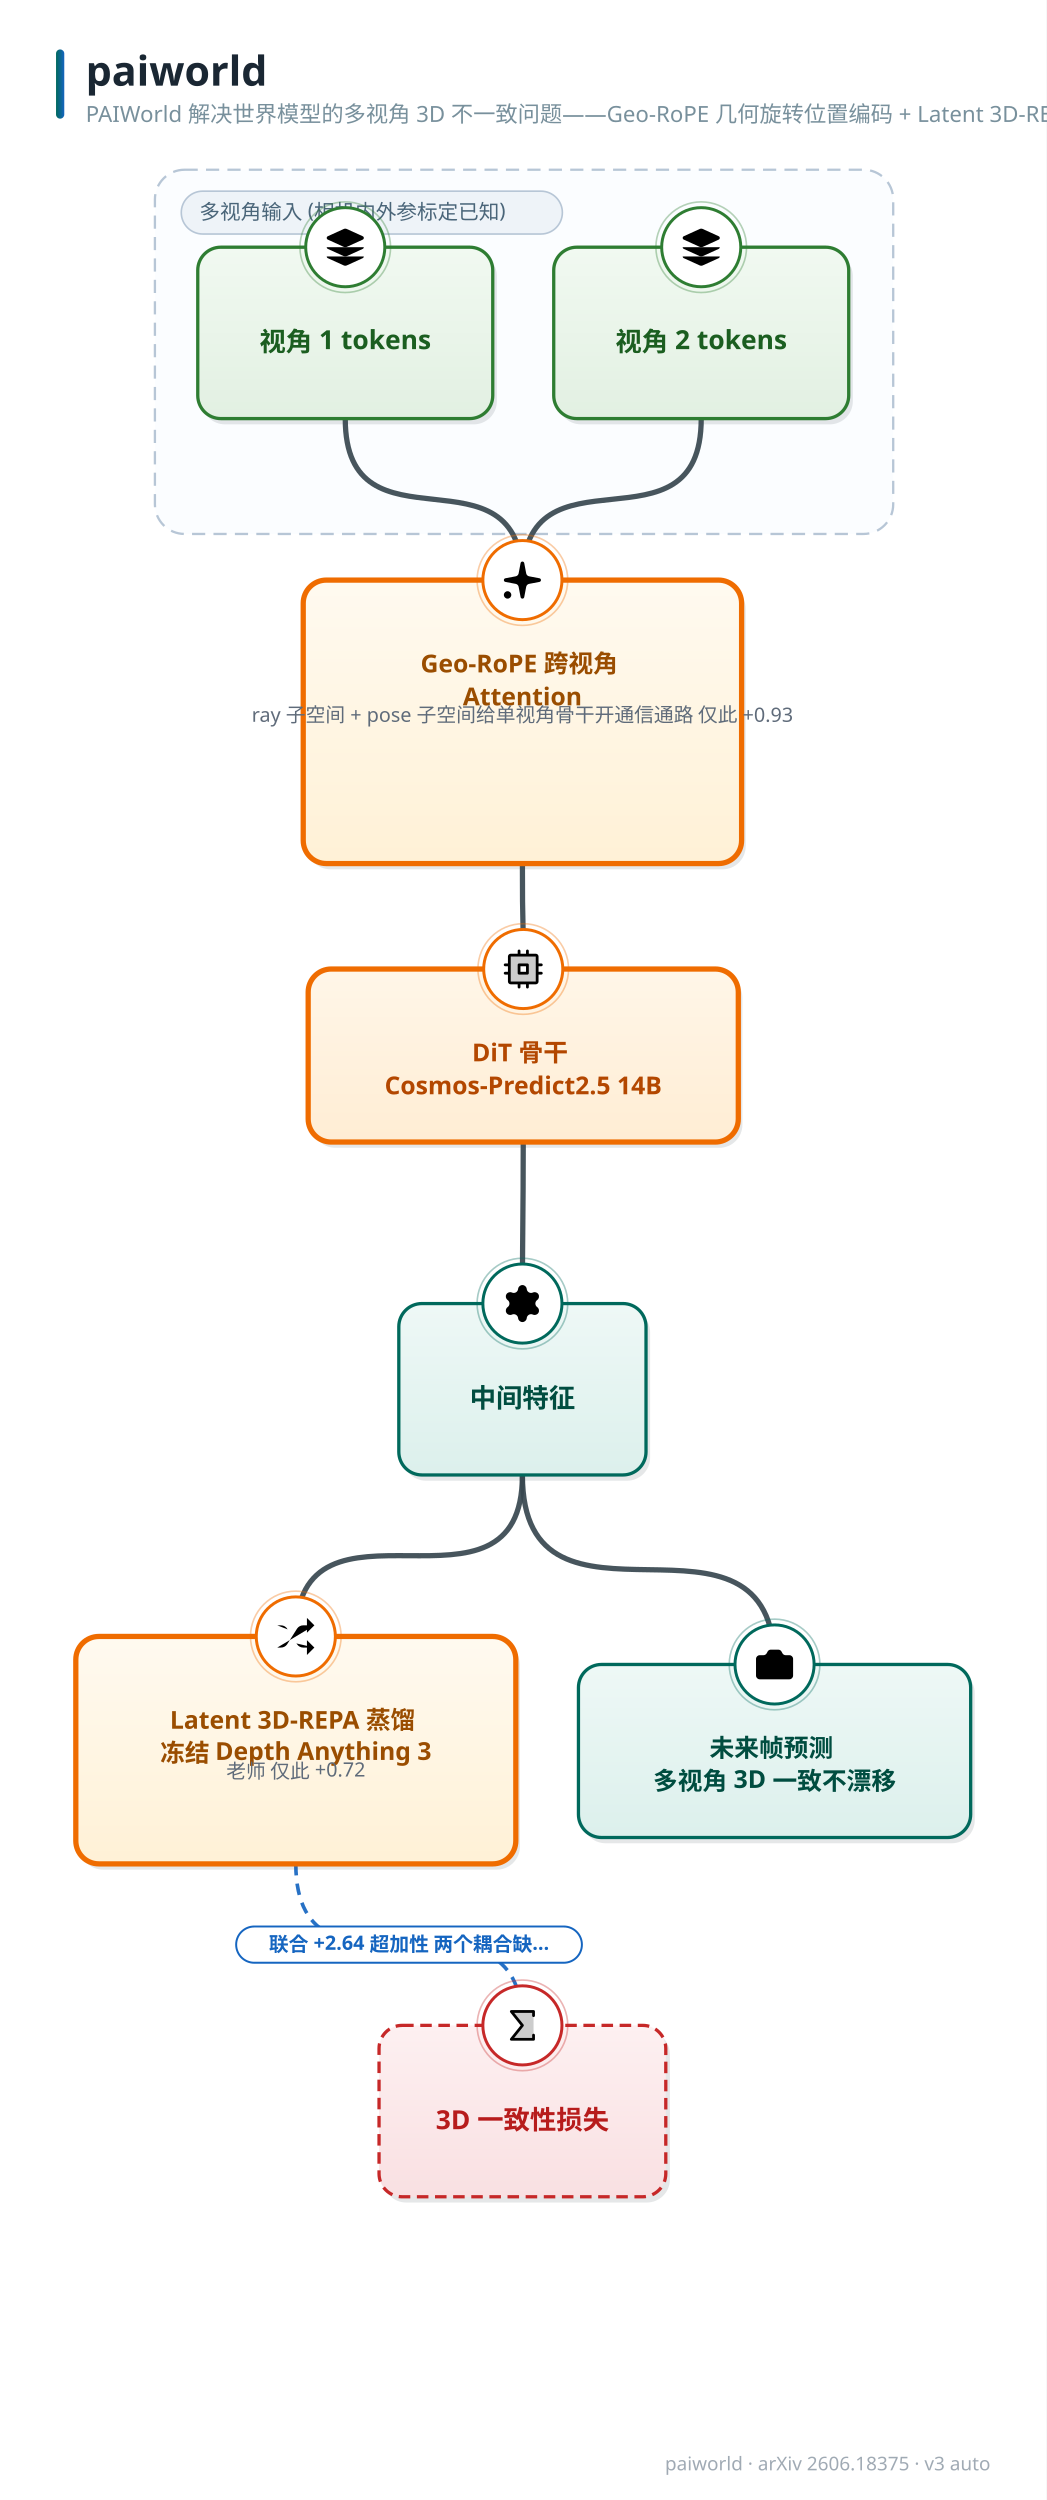
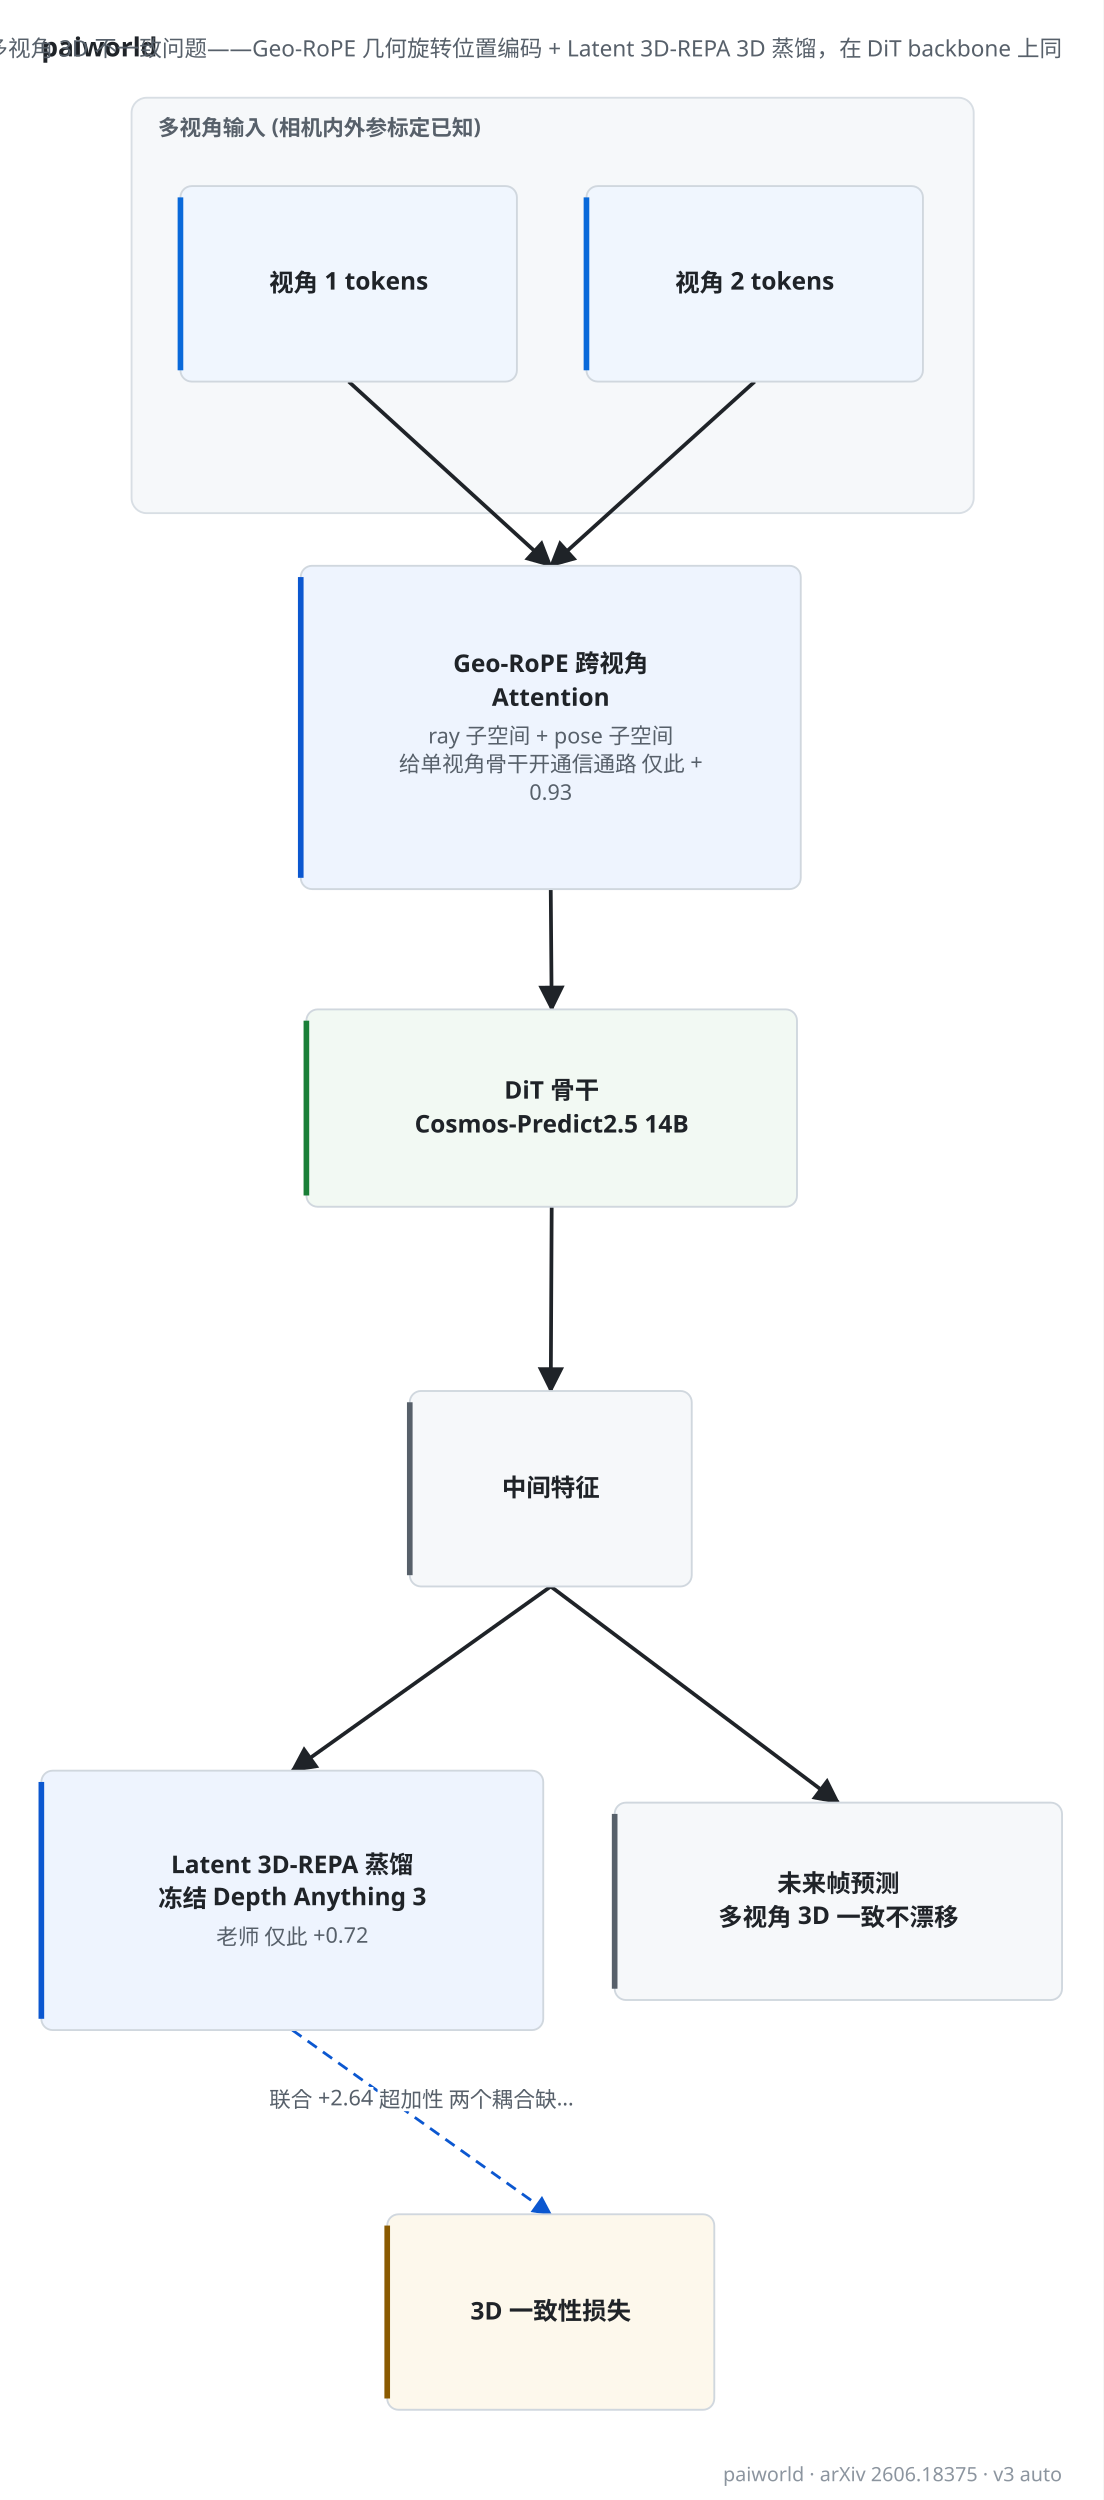
- <svg xmlns="http://www.w3.org/2000/svg" width="635" height="1517" viewBox="0 0 635 1517" font-family="'PingFang SC','Hiragino Sans GB','Microsoft YaHei','Segoe UI',sans-serif">
-   <style>text{font-family:'PingFang SC','Hiragino Sans GB','Microsoft YaHei','Segoe UI',sans-serif;} .lbl{font-weight:700;}</style>
+ <svg xmlns="http://www.w3.org/2000/svg" width="587" height="1330" viewBox="24 51 587 1330" font-family="'PingFang SC','Hiragino Sans GB','Microsoft YaHei','Segoe UI',sans-serif" role="img">
+   <rect x="24" y="51" width="587" height="1330" fill="#ffffff" />
+   <text x="46" y="81" font-size="14" font-weight="700" fill="#1f2328">paiworld</text>
+   <text x="589" y="81" font-size="12" fill="#57606a" text-anchor="end">PAIWorld 解决世界模型的多视角 3D 不一致问题——Geo-RoPE 几何旋转位置编码 + Latent 3D-REPA 3D 蒸馏，在 DiT backbone 上同</text>
  <defs>
-     <linearGradient id="g-data" x1="0" y1="0" x2="0" y2="1">
-       <stop offset="0" stop-color="#f1f9f1" />
-       <stop offset="1" stop-color="#e2f0e2" />
-     </linearGradient>
-     <linearGradient id="g-frozen" x1="0" y1="0" x2="0" y2="1">
-       <stop offset="0" stop-color="#f0f7fe" />
-       <stop offset="1" stop-color="#dcecfb" />
-     </linearGradient>
-     <linearGradient id="g-train" x1="0" y1="0" x2="0" y2="1">
-       <stop offset="0" stop-color="#fff6e8" />
-       <stop offset="1" stop-color="#ffedd4" />
-     </linearGradient>
-     <linearGradient id="g-loss" x1="0" y1="0" x2="0" y2="1">
-       <stop offset="0" stop-color="#fdf0f1" />
-       <stop offset="1" stop-color="#f9e0e2" />
-     </linearGradient>
-     <linearGradient id="g-act" x1="0" y1="0" x2="0" y2="1">
-       <stop offset="0" stop-color="#f8f1fb" />
-       <stop offset="1" stop-color="#f0e4f7" />
-     </linearGradient>
-     <linearGradient id="g-loop" x1="0" y1="0" x2="0" y2="1">
-       <stop offset="0" stop-color="#f2f5f7" />
-       <stop offset="1" stop-color="#e6ebee" />
-     </linearGradient>
-     <linearGradient id="g-env" x1="0" y1="0" x2="0" y2="1">
-       <stop offset="0" stop-color="#eef8f6" />
-       <stop offset="1" stop-color="#dcf0ec" />
-     </linearGradient>
-     <linearGradient id="g-mem" x1="0" y1="0" x2="0" y2="1">
-       <stop offset="0" stop-color="#fffef0" />
-       <stop offset="1" stop-color="#fdf6d8" />
-     </linearGradient>
-     <linearGradient id="g-reward" x1="0" y1="0" x2="0" y2="1">
-       <stop offset="0" stop-color="#fdf2f7" />
-       <stop offset="1" stop-color="#f9e2ed" />
-     </linearGradient>
-     <linearGradient id="g-key" x1="0" y1="0" x2="0" y2="1">
-       <stop offset="0" stop-color="#fffaf0" />
-       <stop offset="1" stop-color="#fff1d6" />
-     </linearGradient>
-     <linearGradient id="g-title" x1="0" y1="0" x2="1" y2="0">
-       <stop offset="0" stop-color="#00695c" />
-       <stop offset="1" stop-color="#1565c0" />
-     </linearGradient>
-     <marker id="arr-main" viewBox="0 0 10 10" refX="9" refY="5" markerWidth="7.5" markerHeight="7.5" orient="auto-start-reverse">
-       <path d="M0 0 L10 5 L0 10 z" fill="#607d8b" />
+     <marker id="arw-main" viewBox="0 0 10 10" refX="9" refY="5" markerWidth="7" markerHeight="7" orient="auto">
+       <path d="M0,0 L10,5 L0,10 z" fill="#57606a" />
    </marker>
-     <marker id="arr-thick" viewBox="0 0 10 10" refX="9" refY="5" markerWidth="7.5" markerHeight="7.5" orient="auto-start-reverse">
-       <path d="M0 0 L10 5 L0 10 z" fill="#37474f" />
+     <marker id="arw-thick" viewBox="0 0 10 10" refX="9" refY="5" markerWidth="7" markerHeight="7" orient="auto">
+       <path d="M0,0 L10,5 L0,10 z" fill="#1f2328" />
    </marker>
-     <marker id="arr-thin" viewBox="0 0 10 10" refX="9" refY="5" markerWidth="7.5" markerHeight="7.5" orient="auto-start-reverse">
-       <path d="M0 0 L10 5 L0 10 z" fill="#90a4ae" />
+     <marker id="arw-thin" viewBox="0 0 10 10" refX="9" refY="5" markerWidth="7" markerHeight="7" orient="auto">
+       <path d="M0,0 L10,5 L0,10 z" fill="#8c959f" />
    </marker>
-     <marker id="arr-fb" viewBox="0 0 10 10" refX="9" refY="5" markerWidth="7.5" markerHeight="7.5" orient="auto-start-reverse">
-       <path d="M0 0 L10 5 L0 10 z" fill="#1565c0" />
+     <marker id="arw-fb" viewBox="0 0 10 10" refX="9" refY="5" markerWidth="7" markerHeight="7" orient="auto">
+       <path d="M0,0 L10,5 L0,10 z" fill="#0b57d0" />
    </marker>
-     <marker id="arr-loss" viewBox="0 0 10 10" refX="9" refY="5" markerWidth="7.5" markerHeight="7.5" orient="auto-start-reverse">
-       <path d="M0 0 L10 5 L0 10 z" fill="#c62828" />
+     <marker id="arw-loss" viewBox="0 0 10 10" refX="9" refY="5" markerWidth="7" markerHeight="7" orient="auto">
+       <path d="M0,0 L10,5 L0,10 z" fill="#8a5a00" />
    </marker>
  </defs>
-   <rect width="635" height="1517" fill="#ffffff" />
-   <rect x="34" y="30" width="5" height="42" rx="2.5" fill="url(#g-title)" />
-   <text x="52" y="52" font-size="25" font-weight="800" fill="#1a2733">paiworld</text>
-   <text x="52" y="74" font-size="13.5" fill="#78909c">PAIWorld 解决世界模型的多视角 3D 不一致问题——Geo-RoPE 几何旋转位置编码 + Latent 3D-REPA 3D 蒸馏，在 DiT backbone 上同</text>
-   <text x="601" y="1499" font-size="11.5" fill="#a0aab4" text-anchor="end">paiworld · arXiv 2606.18375 · v3 auto</text>
-   <rect x="94" y="103" width="448" height="221" rx="18" fill="#fbfdff" stroke="#b7c6d6" stroke-width="1.4" stroke-dasharray="8 5" />
-   <rect x="110" y="116" width="231.25" height="26" rx="13" fill="#eef3f8" stroke="#b7c6d6" />
-   <text x="121" y="133" font-size="12.5" fill="#4a6579">多视角输入 (相机内外参标定已知)</text>
-   <path d="M 209.5 254.0 C 209.5 340.3, 317.0 265.7, 317.0 352.0" fill="none" stroke="#37474f" stroke-width="3.2" marker-end="url(#arr-thick)" opacity="0.92" />
-   <path d="M 425.5 254.0 C 425.5 340.7, 317.0 265.3, 317.0 352.0" fill="none" stroke="#37474f" stroke-width="3.2" marker-end="url(#arr-thick)" opacity="0.92" />
-   <path d="M 317.0 524.0 C 317.0 570.0, 317.5 542.0, 317.5 588.0" fill="none" stroke="#37474f" stroke-width="3.2" marker-end="url(#arr-thick)" opacity="0.92" />
-   <path d="M 317.5 693.0 C 317.5 739.0, 317.0 745.0, 317.0 791.0" fill="none" stroke="#37474f" stroke-width="3.2" marker-end="url(#arr-thick)" opacity="0.92" />
-   <path d="M 317.0 895.0 C 317.0 993.9, 179.5 894.1, 179.5 993.0" fill="none" stroke="#37474f" stroke-width="3.2" marker-end="url(#arr-thick)" opacity="0.92" />
-   <path d="M 317.0 895.0 C 317.0 1007.6, 470.0 897.4, 470.0 1010.0" fill="none" stroke="#37474f" stroke-width="3.2" marker-end="url(#arr-thick)" opacity="0.92" />
-   <path d="M 179.5 1131.0 C 179.5 1229.9, 317.0 1130.1, 317.0 1229.0" fill="none" stroke="#1565c0" stroke-width="2.2" stroke-dasharray="7 5" marker-end="url(#arr-fb)" opacity="0.92" />
-   <rect x="122.5" y="153.5" width="179" height="104" rx="14" fill="#37474f" opacity="0.13" />
-   <rect x="120" y="150" width="179" height="104" rx="14" fill="url(#g-data)" stroke="#2e7d32" stroke-width="2.0" />
-   <circle cx="209.5" cy="150" r="24" fill="#ffffff" stroke="#2e7d32" stroke-width="1.8" />
-   <circle cx="209.5" cy="150" r="27.5" fill="none" stroke="#2e7d32" stroke-width="1" opacity="0.35" />
-   <g transform="translate(196.0,136.5) scale(1.125)">
-     <path d="M12.83 2.18a2 2 0 0 0-1.66 0L2.6 6.08a1 1 0 0 0 0 1.83l8.58 3.91a2 2 0 0 0 1.66 0l8.58-3.9a1 1 0 0 0 0-1.83z" />
-     <path d="M2 12a1 1 0 0 0 .58.91l8.6 3.91a2 2 0 0 0 1.65 0l8.58-3.9A1 1 0 0 0 22 12" />
-     <path d="M2 17a1 1 0 0 0 .58.91l8.6 3.91a2 2 0 0 0 1.65 0l8.58-3.9A1 1 0 0 0 22 17" />
-   </g>
-   <text x="209.5" y="213" font-size="16" class="lbl" fill="#1b5e20" text-anchor="middle">视角 1 tokens</text>
-   <rect x="338.5" y="153.5" width="179" height="104" rx="14" fill="#37474f" opacity="0.13" />
-   <rect x="336" y="150" width="179" height="104" rx="14" fill="url(#g-data)" stroke="#2e7d32" stroke-width="2.0" />
-   <circle cx="425.5" cy="150" r="24" fill="#ffffff" stroke="#2e7d32" stroke-width="1.8" />
-   <circle cx="425.5" cy="150" r="27.5" fill="none" stroke="#2e7d32" stroke-width="1" opacity="0.35" />
-   <g transform="translate(412.0,136.5) scale(1.125)">
-     <path d="M12.83 2.18a2 2 0 0 0-1.66 0L2.6 6.08a1 1 0 0 0 0 1.83l8.58 3.91a2 2 0 0 0 1.66 0l8.58-3.9a1 1 0 0 0 0-1.83z" />
-     <path d="M2 12a1 1 0 0 0 .58.91l8.6 3.91a2 2 0 0 0 1.65 0l8.58-3.9A1 1 0 0 0 22 12" />
-     <path d="M2 17a1 1 0 0 0 .58.91l8.6 3.91a2 2 0 0 0 1.65 0l8.58-3.9A1 1 0 0 0 22 17" />
-   </g>
-   <text x="425.5" y="213" font-size="16" class="lbl" fill="#1b5e20" text-anchor="middle">视角 2 tokens</text>
-   <rect x="186.5" y="355.5" width="266" height="172" rx="14" fill="#37474f" opacity="0.13" />
-   <rect x="184" y="352" width="266" height="172" rx="14" fill="url(#g-key)" stroke="#ef6c00" stroke-width="3.2" />
-   <circle cx="317.0" cy="352" r="24" fill="#ffffff" stroke="#ef6c00" stroke-width="1.8" />
-   <circle cx="317.0" cy="352" r="27.5" fill="none" stroke="#ef6c00" stroke-width="1" opacity="0.35" />
-   <g transform="translate(303.5,338.5) scale(1.125)">
-     <path d="M11.017 2.814a1 1 0 0 1 1.966 0l1.051 5.558a2 2 0 0 0 1.594 1.594l5.558 1.051a1 1 0 0 1 0 1.966l-5.558 1.051a2 2 0 0 0-1.594 1.594l-1.051 5.558a1 1 0 0 1-1.966 0l-1.051-5.558a2 2 0 0 0-1.594-1.594l-5.558-1.051a1 1 0 0 1 0-1.966l5.558-1.051a2 2 0 0 0 1.594-1.594z" />
-     <path d="M20 2v4" />
-     <path d="M22 4h-4" />
-     <circle cx="4" cy="20" r="2" />
-   </g>
-   <text x="317.0" y="408" font-size="15" class="lbl" fill="#9a4d00" text-anchor="middle">
-     <tspan x="317.0" dy="0">Geo-RoPE 跨视角</tspan>
-     <tspan x="317.0" dy="20">Attention</tspan>
-   </text>
-   <text x="317.0" y="438" font-size="12" fill="#5f6b7a" text-anchor="middle">ray 子空间 + pose 子空间
- 给单视角骨干开通信通路 仅此 +
- 0.93</text>
-   <rect x="189.5" y="591.5" width="261" height="105" rx="14" fill="#37474f" opacity="0.13" />
-   <rect x="187" y="588" width="261" height="105" rx="14" fill="url(#g-train)" stroke="#ef6c00" stroke-width="3.2" />
-   <circle cx="317.5" cy="588" r="24" fill="#ffffff" stroke="#ef6c00" stroke-width="1.8" />
-   <circle cx="317.5" cy="588" r="27.5" fill="none" stroke="#ef6c00" stroke-width="1" opacity="0.35" />
-   <g transform="translate(304.0,574.5) scale(0.1055)">
-     <path d="M200,48H56a8,8,0,0,0-8,8V200a8,8,0,0,0,8,8H200a8,8,0,0,0,8-8V56A8,8,0,0,0,200,48ZM152,152H104V104h48Z" opacity="0.2" />
-     <path d="M152,96H104a8,8,0,0,0-8,8v48a8,8,0,0,0,8,8h48a8,8,0,0,0,8-8V104A8,8,0,0,0,152,96Zm-8,48H112V112h32Zm88,0H216V112h16a8,8,0,0,0,0-16H216V56a16,16,0,0,0-16-16H160V24a8,8,0,0,0-16,0V40H112V24a8,8,0,0,0-16,0V40H56A16,16,0,0,0,40,56V96H24a8,8,0,0,0,0,16H40v32H24a8,8,0,0,0,0,16H40v40a16,16,0,0,0,16,16H96v16a8,8,0,0,0,16,0V216h32v16a8,8,0,0,0,16,0V216h40a16,16,0,0,0,16-16V160h16a8,8,0,0,0,0-16Zm-32,56H56V56H200v95.87s0,.09,0,.13,0,.09,0,.13V200Z" />
-   </g>
-   <text x="317.5" y="644" font-size="15" class="lbl" fill="#b34700" text-anchor="middle">
-     <tspan x="317.5" dy="0">DiT 骨干</tspan>
-     <tspan x="317.5" dy="20">Cosmos-Predict2.5 14B</tspan>
-   </text>
-   <rect x="244.5" y="794.5" width="150" height="104" rx="14" fill="#37474f" opacity="0.13" />
-   <rect x="242" y="791" width="150" height="104" rx="14" fill="url(#g-env)" stroke="#00695c" stroke-width="2.0" />
-   <circle cx="317.0" cy="791" r="24" fill="#ffffff" stroke="#00695c" stroke-width="1.8" />
-   <circle cx="317.0" cy="791" r="27.5" fill="none" stroke="#00695c" stroke-width="1" opacity="0.35" />
-   <g transform="translate(303.5,777.5) scale(1.125)">
-     <path d="M9.671 4.136a2.34 2.34 0 0 1 4.659 0 2.34 2.34 0 0 0 3.319 1.915 2.34 2.34 0 0 1 2.33 4.033 2.34 2.34 0 0 0 0 3.831 2.34 2.34 0 0 1-2.33 4.033 2.34 2.34 0 0 0-3.319 1.915 2.34 2.34 0 0 1-4.659 0 2.34 2.34 0 0 0-3.32-1.915 2.34 2.34 0 0 1-2.33-4.033 2.34 2.34 0 0 0 0-3.831A2.34 2.34 0 0 1 6.35 6.051a2.34 2.34 0 0 0 3.319-1.915" />
-     <circle cx="12" cy="12" r="3" />
-   </g>
-   <text x="317.0" y="854" font-size="16" class="lbl" fill="#004d40" text-anchor="middle">中间特征</text>
-   <rect x="48.5" y="996.5" width="267" height="138" rx="14" fill="#37474f" opacity="0.13" />
-   <rect x="46" y="993" width="267" height="138" rx="14" fill="url(#g-key)" stroke="#ef6c00" stroke-width="3.2" />
-   <circle cx="179.5" cy="993" r="24" fill="#ffffff" stroke="#ef6c00" stroke-width="1.8" />
-   <circle cx="179.5" cy="993" r="27.5" fill="none" stroke="#ef6c00" stroke-width="1" opacity="0.35" />
-   <g transform="translate(166.0,979.5) scale(1.125)">
-     <path d="m18 14 4 4-4 4" />
-     <path d="m18 2 4 4-4 4" />
-     <path d="M2 18h1.973a4 4 0 0 0 3.3-1.7l5.454-8.6a4 4 0 0 1 3.3-1.7H22" />
-     <path d="M2 6h1.972a4 4 0 0 1 3.6 2.2" />
-     <path d="M22 18h-6.041a4 4 0 0 1-3.3-1.8l-.359-.45" />
-   </g>
-   <text x="179.5" y="1049" font-size="15" class="lbl" fill="#9a4d00" text-anchor="middle">
-     <tspan x="179.5" dy="0">Latent 3D-REPA 蒸馏</tspan>
-     <tspan x="179.5" dy="20">冻结 Depth Anything 3</tspan>
-   </text>
-   <text x="179.5" y="1079" font-size="12" fill="#5f6b7a" text-anchor="middle">老师 仅此 +0.72</text>
-   <rect x="353.5" y="1013.5" width="238" height="105" rx="14" fill="#37474f" opacity="0.13" />
-   <rect x="351" y="1010" width="238" height="105" rx="14" fill="url(#g-env)" stroke="#00695c" stroke-width="2.0" />
-   <circle cx="470.0" cy="1010" r="24" fill="#ffffff" stroke="#00695c" stroke-width="1.8" />
-   <circle cx="470.0" cy="1010" r="27.5" fill="none" stroke="#00695c" stroke-width="1" opacity="0.35" />
-   <g transform="translate(456.5,996.5) scale(1.125)">
-     <path d="M13.997 4a2 2 0 0 1 1.76 1.05l.486.9A2 2 0 0 0 18.003 7H20a2 2 0 0 1 2 2v9a2 2 0 0 1-2 2H4a2 2 0 0 1-2-2V9a2 2 0 0 1 2-2h1.997a2 2 0 0 0 1.759-1.048l.489-.904A2 2 0 0 1 10.004 4z" />
-     <circle cx="12" cy="13" r="3" />
-   </g>
-   <text x="470.0" y="1066" font-size="15" class="lbl" fill="#004d40" text-anchor="middle">
-     <tspan x="470.0" dy="0">未来帧预测</tspan>
-     <tspan x="470.0" dy="20">多视角 3D 一致不漂移</tspan>
-   </text>
-   <rect x="232.5" y="1232.5" width="174" height="104" rx="14" fill="#37474f" opacity="0.13" />
-   <rect x="230" y="1229" width="174" height="104" rx="14" fill="url(#g-loss)" stroke="#c62828" stroke-width="2.0" stroke-dasharray="7 4" />
-   <circle cx="317.0" cy="1229" r="24" fill="#ffffff" stroke="#c62828" stroke-width="1.8" />
-   <circle cx="317.0" cy="1229" r="27.5" fill="none" stroke="#c62828" stroke-width="1" opacity="0.35" />
-   <g transform="translate(303.5,1215.5) scale(0.1055)">
-     <path d="M192,48V208H64l64-80L64,48Z" opacity="0.2" />
-     <path d="M184,72V56H80.65l53.6,67a8,8,0,0,1,0,10l-53.6,67H184V184a8,8,0,0,1,16,0v24a8,8,0,0,1-8,8H64a8,8,0,0,1-6.25-13l60-75-60-75A8,8,0,0,1,64,40H192a8,8,0,0,1,8,8V72a8,8,0,0,1-16,0Z" />
-   </g>
-   <text x="317.0" y="1292" font-size="16" class="lbl" fill="#b71c1c" text-anchor="middle">3D 一致性损失</text>
-   <g transform="translate(248.2,1180.0)">
-     <rect x="-104.9" y="-11" width="209.8" height="22" rx="11" fill="#ffffff" stroke="#1565c0" stroke-width="1.2" />
-     <text y="4" font-size="12" fill="#1565c0" font-weight="600" text-anchor="middle">联合 +2.64 超加性 两个耦合缺…</text>
-   </g>
+   <rect x="94" y="103" width="448" height="221" rx="8" fill="#f6f8fa" stroke="#d8dee4" />
+   <text x="108" y="123" font-size="11.5" font-weight="600" fill="#57606a">多视角输入 (相机内外参标定已知)</text>
+   <path d="M 209.5 254.0 L 317.0 352.0" fill="none" stroke="#1f2328" stroke-width="2.0" marker-end="url(#arw-thick)" />
+   <path d="M 425.5 254.0 L 317.0 352.0" fill="none" stroke="#1f2328" stroke-width="2.0" marker-end="url(#arw-thick)" />
+   <path d="M 317.0 524.0 L 317.5 588.0" fill="none" stroke="#1f2328" stroke-width="2.0" marker-end="url(#arw-thick)" />
+   <path d="M 317.5 693.0 L 317.0 791.0" fill="none" stroke="#1f2328" stroke-width="2.0" marker-end="url(#arw-thick)" />
+   <path d="M 317.0 895.0 L 179.5 993.0" fill="none" stroke="#1f2328" stroke-width="2.0" marker-end="url(#arw-thick)" />
+   <path d="M 317.0 895.0 L 470.0 1010.0" fill="none" stroke="#1f2328" stroke-width="2.0" marker-end="url(#arw-thick)" />
+   <path d="M 179.5 1131.0 L 317.0 1229.0" fill="none" stroke="#0b57d0" stroke-width="1.5" stroke-dasharray="6 4" marker-end="url(#arw-fb)" />
+   <rect x="120" y="150" width="179" height="104" rx="6" fill="#f0f6fe" stroke="#d0d7de" stroke-width="1" />
+   <line x1="120" y1="156" x2="120" y2="248" stroke="#0969da" stroke-width="3" />
+   <text x="209.5" y="206.0" font-size="13" font-weight="700" fill="#1f2328" text-anchor="middle">视角 1 tokens</text>
+   <rect x="336" y="150" width="179" height="104" rx="6" fill="#f0f6fe" stroke="#d0d7de" stroke-width="1" />
+   <line x1="336" y1="156" x2="336" y2="248" stroke="#0969da" stroke-width="3" />
+   <text x="425.5" y="206.0" font-size="13" font-weight="700" fill="#1f2328" text-anchor="middle">视角 2 tokens</text>
+   <rect x="184" y="352" width="266" height="172" rx="6" fill="#eef4fe" stroke="#d0d7de" stroke-width="1" />
+   <line x1="184" y1="358" x2="184" y2="518" stroke="#0b57d0" stroke-width="3" />
+   <text x="317.0" y="408.5" font-size="13" font-weight="700" fill="#1f2328" text-anchor="middle">Geo-RoPE 跨视角</text>
+   <text x="317.0" y="426.5" font-size="13" font-weight="700" fill="#1f2328" text-anchor="middle">Attention</text>
+   <text x="317.0" y="446.5" font-size="11.5" fill="#57606a" text-anchor="middle">ray 子空间 + pose 子空间</text>
+   <text x="317.0" y="461.5" font-size="11.5" fill="#57606a" text-anchor="middle">给单视角骨干开通信通路 仅此 +</text>
+   <text x="317.0" y="476.5" font-size="11.5" fill="#57606a" text-anchor="middle">0.93</text>
+   <rect x="187" y="588" width="261" height="105" rx="6" fill="#f2f9f3" stroke="#d0d7de" stroke-width="1" />
+   <line x1="187" y1="594" x2="187" y2="687" stroke="#1a7f37" stroke-width="3" />
+   <text x="317.5" y="635.5" font-size="13" font-weight="700" fill="#1f2328" text-anchor="middle">DiT 骨干</text>
+   <text x="317.5" y="653.5" font-size="13" font-weight="700" fill="#1f2328" text-anchor="middle">Cosmos-Predict2.5 14B</text>
+   <rect x="242" y="791" width="150" height="104" rx="6" fill="#f6f8fa" stroke="#d0d7de" stroke-width="1" />
+   <line x1="242" y1="797" x2="242" y2="889" stroke="#57606a" stroke-width="3" />
+   <text x="317.0" y="847.0" font-size="13" font-weight="700" fill="#1f2328" text-anchor="middle">中间特征</text>
+   <rect x="46" y="993" width="267" height="138" rx="6" fill="#eef4fe" stroke="#d0d7de" stroke-width="1" />
+   <line x1="46" y1="999" x2="46" y2="1125" stroke="#0b57d0" stroke-width="3" />
+   <text x="179.5" y="1047.5" font-size="13" font-weight="700" fill="#1f2328" text-anchor="middle">Latent 3D-REPA 蒸馏</text>
+   <text x="179.5" y="1065.5" font-size="13" font-weight="700" fill="#1f2328" text-anchor="middle">冻结 Depth Anything 3</text>
+   <text x="179.5" y="1085.5" font-size="11.5" fill="#57606a" text-anchor="middle">老师 仅此 +0.72</text>
+   <rect x="351" y="1010" width="238" height="105" rx="6" fill="#f6f8fa" stroke="#d0d7de" stroke-width="1" />
+   <line x1="351" y1="1016" x2="351" y2="1109" stroke="#57606a" stroke-width="3" />
+   <text x="470.0" y="1057.5" font-size="13" font-weight="700" fill="#1f2328" text-anchor="middle">未来帧预测</text>
+   <text x="470.0" y="1075.5" font-size="13" font-weight="700" fill="#1f2328" text-anchor="middle">多视角 3D 一致不漂移</text>
+   <rect x="230" y="1229" width="174" height="104" rx="6" fill="#fdf8ec" stroke="#d0d7de" stroke-width="1" />
+   <line x1="230" y1="1235" x2="230" y2="1327" stroke="#8a5a00" stroke-width="3" />
+   <text x="317.0" y="1285.0" font-size="13" font-weight="700" fill="#1f2328" text-anchor="middle">3D 一致性损失</text>
+   <text x="248.2" y="1172.0" font-size="11.5" fill="#57606a" text-anchor="middle" paint-order="stroke" stroke="#ffffff" stroke-width="3">联合 +2.64 超加性 两个耦合缺…</text>
+   <text x="589" y="1371" font-size="10.5" fill="#8c959f" text-anchor="end">paiworld · arXiv 2606.18375 · v3 auto</text>
</svg>
